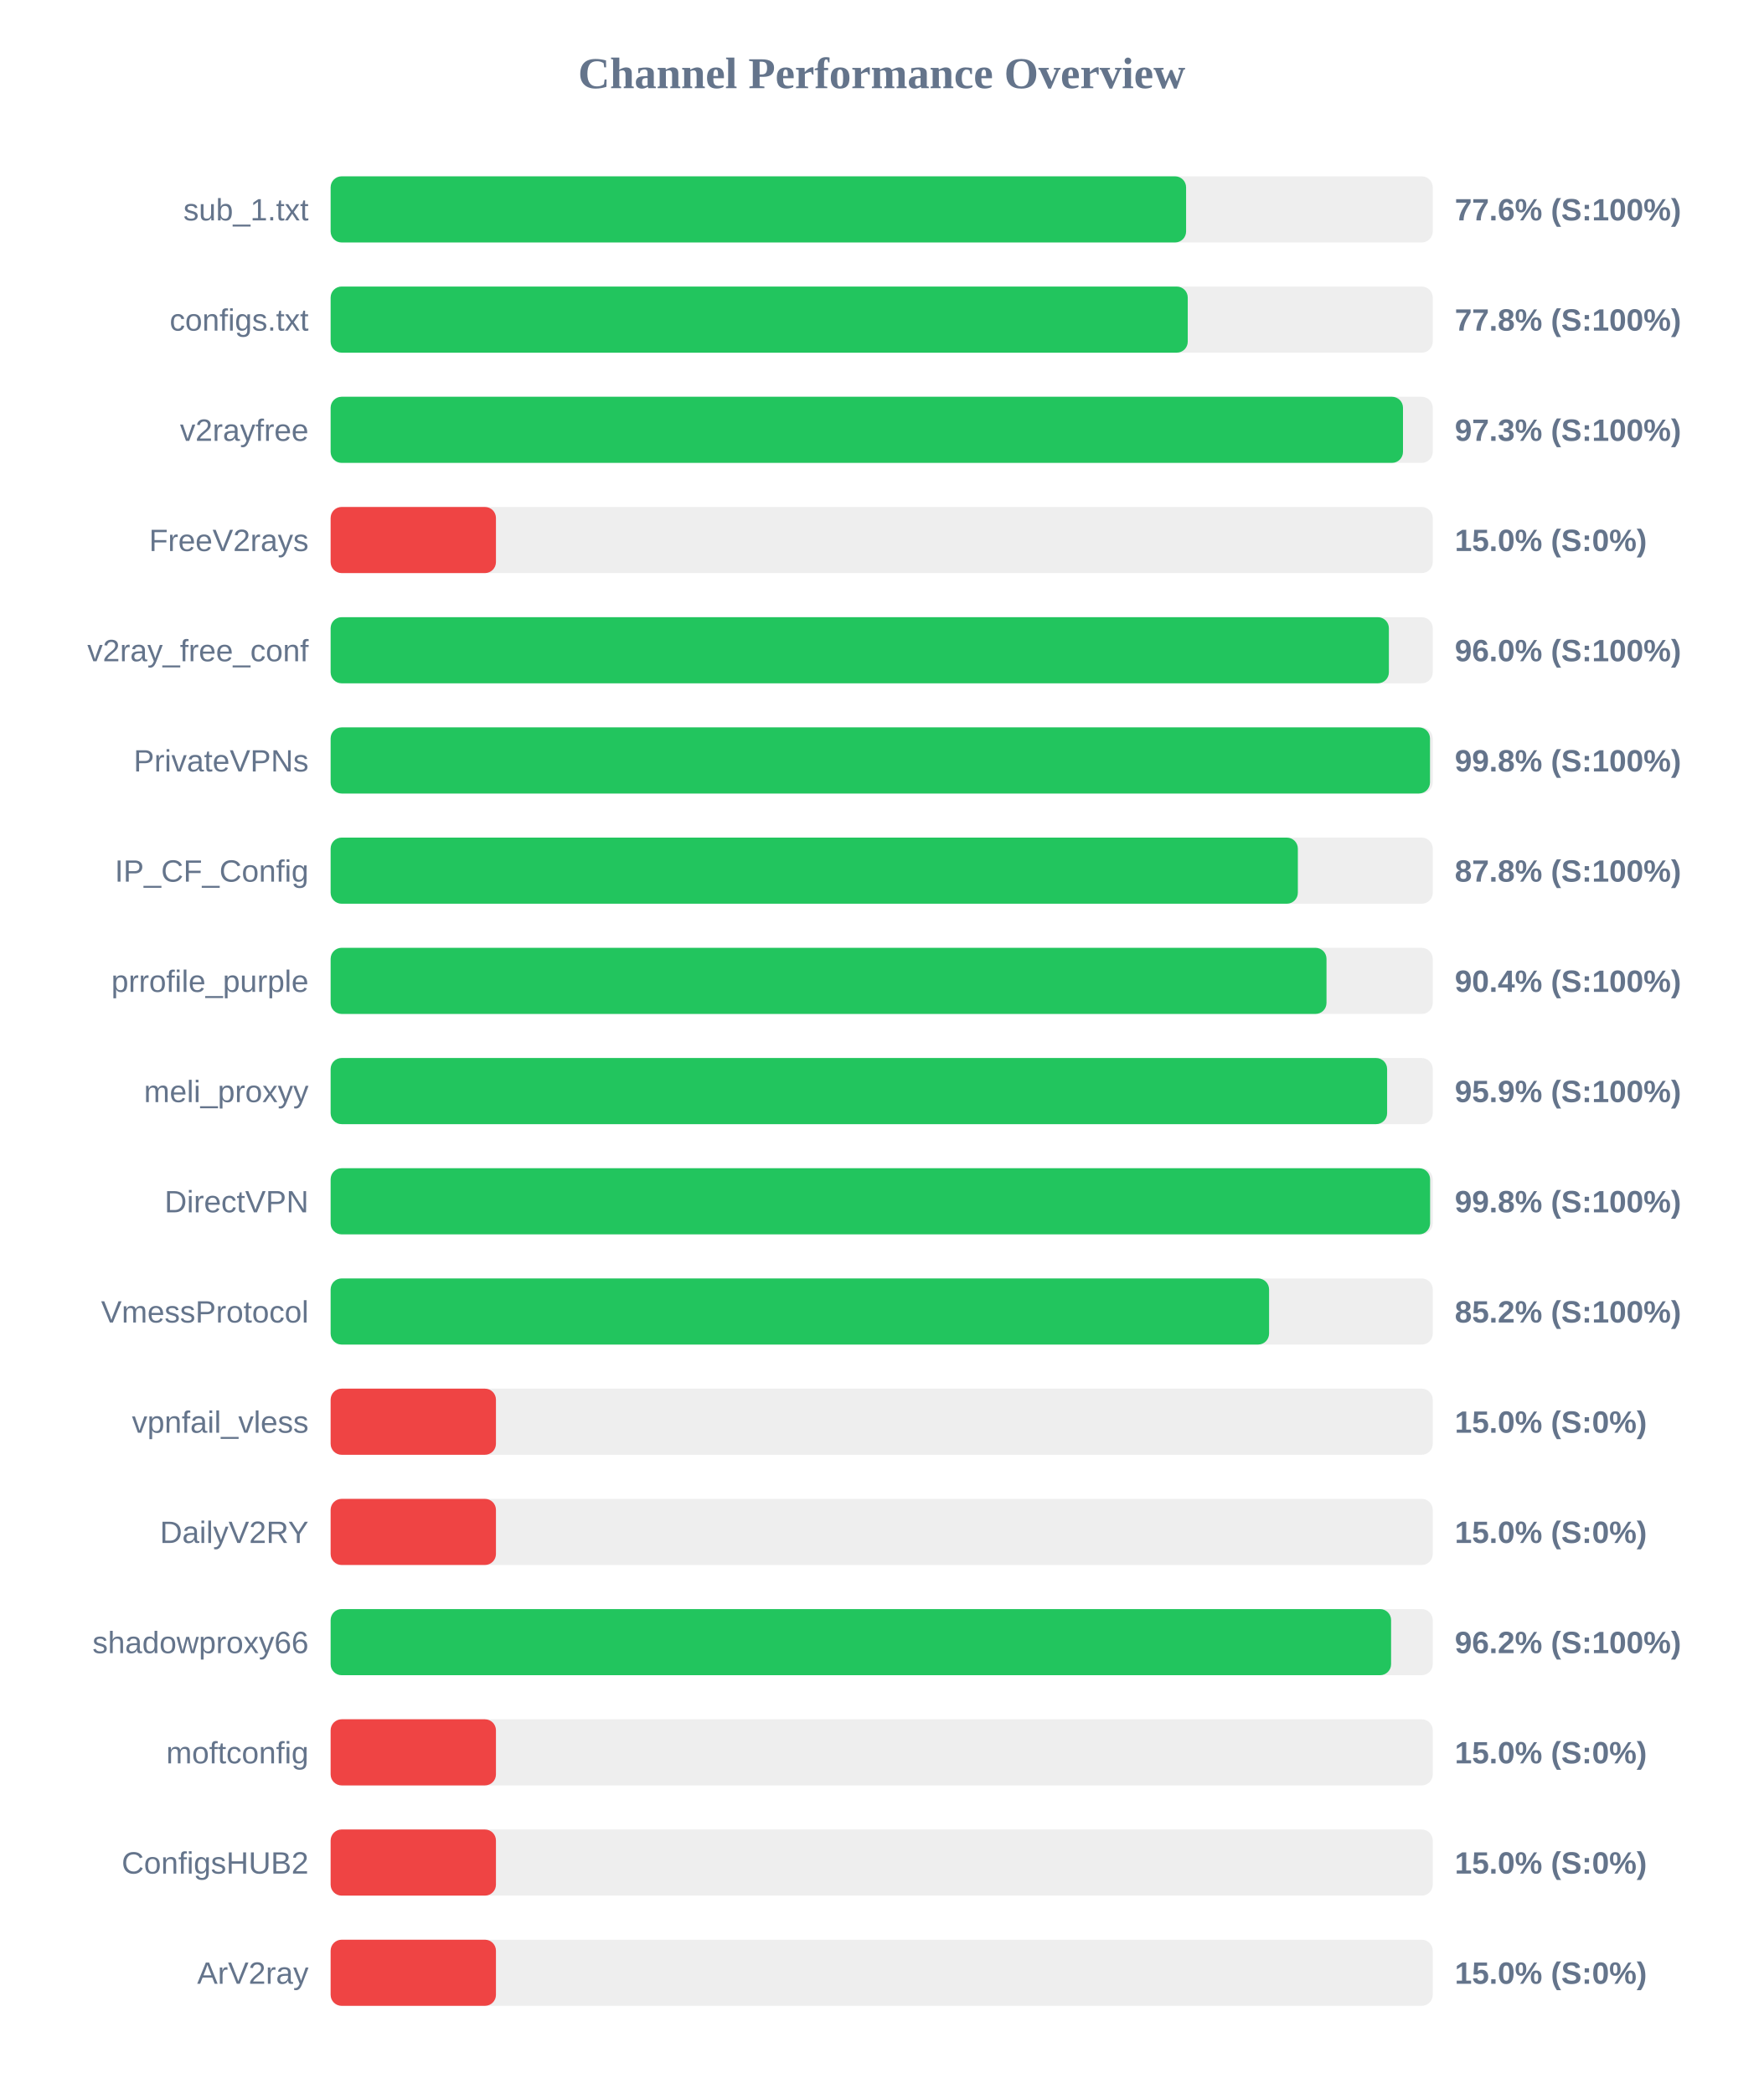
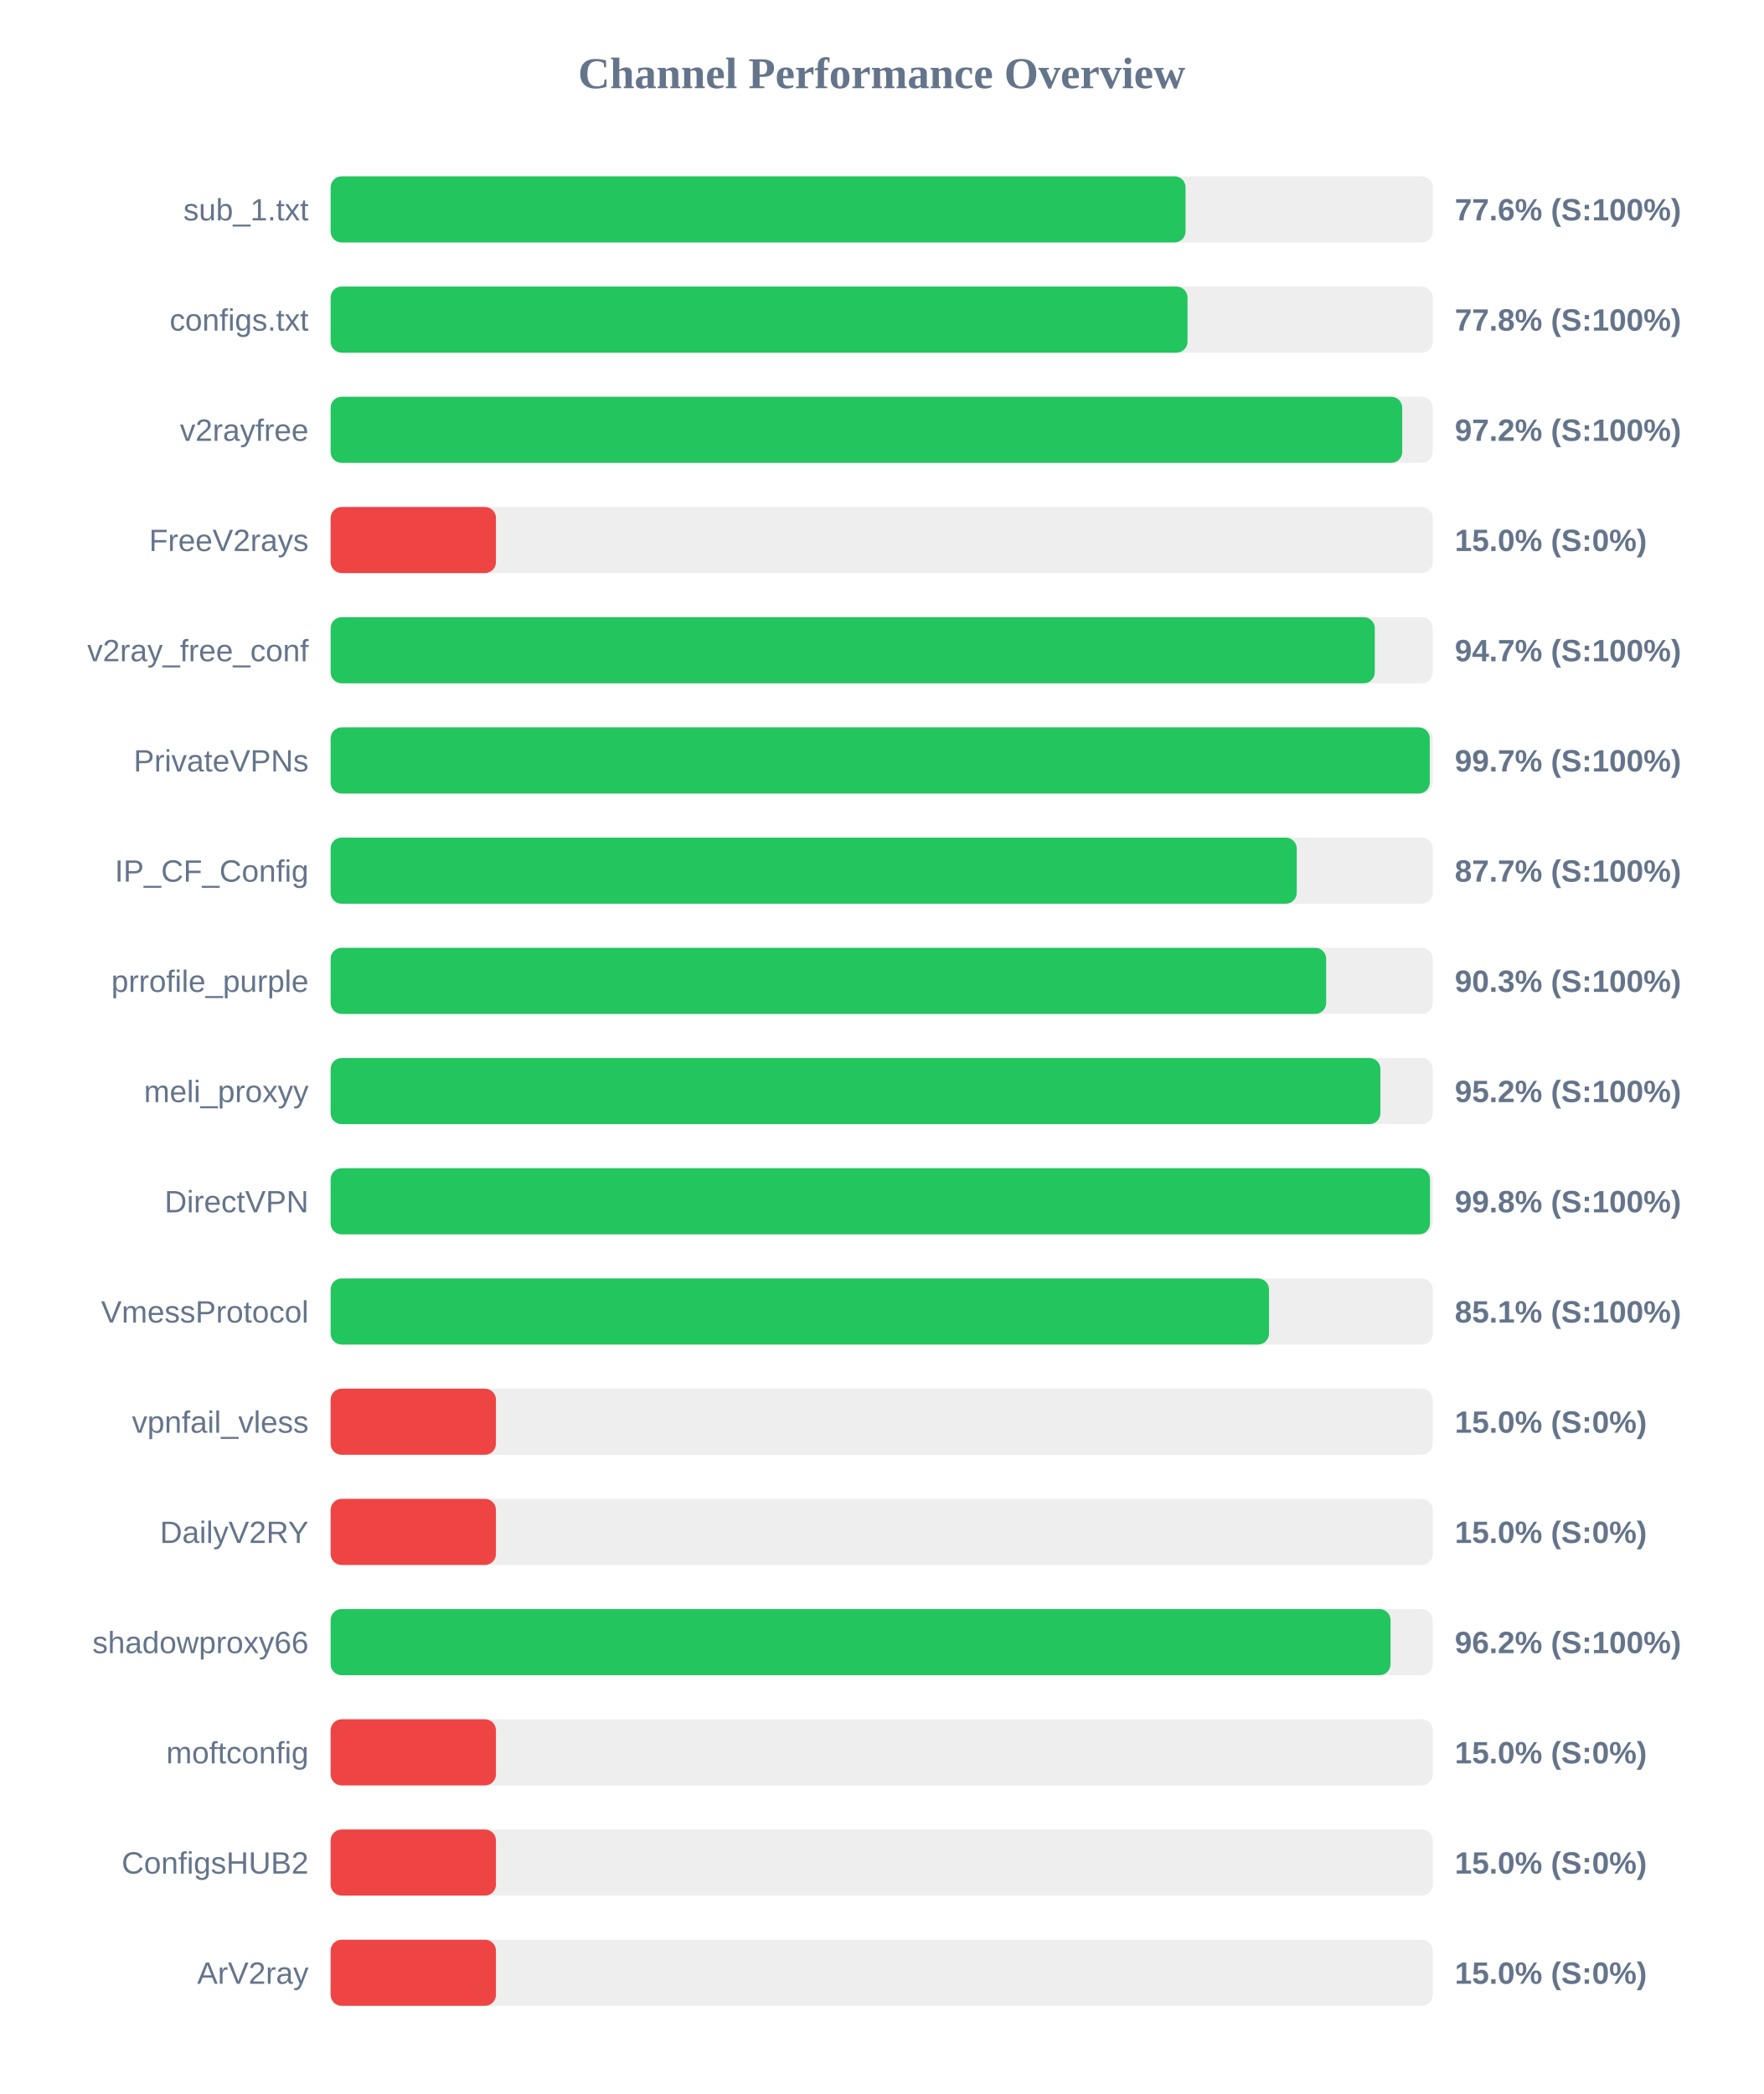
<svg xmlns="http://www.w3.org/2000/svg" width="800" height="950" version="1.1">
  <style>
        .row { font: 14px Arial; fill: #64748b; }
        .score { font: bold 14px Arial; fill: #64748b; }
    </style>
  <text x="400" y="40" text-anchor="middle" font-size="20px" font-weight="bold" fill="#64748b">Channel Performance Overview</text>
  <rect x="150" y="80" width="500" height="30" fill="#eee" rx="5" />
-   <rect x="150" y="80" width="388.1" height="30" fill="#22c55e" rx="5" />
+   <rect x="150" y="80" width="387.85" height="30" fill="#22c55e" rx="5" />
  <text x="140" y="100" text-anchor="end" class="row">sub_1.txt</text>
  <text x="660" y="100" text-anchor="start" class="score">77.6% (S:100%)</text>
  <rect x="150" y="130" width="500" height="30" fill="#eee" rx="5" />
-   <rect x="150" y="130" width="388.85" height="30" fill="#22c55e" rx="5" />
+   <rect x="150" y="130" width="388.75" height="30" fill="#22c55e" rx="5" />
  <text x="140" y="150" text-anchor="end" class="row">configs.txt</text>
  <text x="660" y="150" text-anchor="start" class="score">77.8% (S:100%)</text>
  <rect x="150" y="180" width="500" height="30" fill="#eee" rx="5" />
-   <rect x="150" y="180" width="486.5" height="30" fill="#22c55e" rx="5" />
+   <rect x="150" y="180" width="486.15" height="30" fill="#22c55e" rx="5" />
  <text x="140" y="200" text-anchor="end" class="row">v2rayfree</text>
-   <text x="660" y="200" text-anchor="start" class="score">97.3% (S:100%)</text>
+   <text x="660" y="200" text-anchor="start" class="score">97.2% (S:100%)</text>
  <rect x="150" y="230" width="500" height="30" fill="#eee" rx="5" />
  <rect x="150" y="230" width="75.0" height="30" fill="#ef4444" rx="5" />
  <text x="140" y="250" text-anchor="end" class="row">FreeV2rays</text>
  <text x="660" y="250" text-anchor="start" class="score">15.0% (S:0%)</text>
  <rect x="150" y="280" width="500" height="30" fill="#eee" rx="5" />
-   <rect x="150" y="280" width="480.1" height="30" fill="#22c55e" rx="5" />
+   <rect x="150" y="280" width="473.7" height="30" fill="#22c55e" rx="5" />
  <text x="140" y="300" text-anchor="end" class="row">v2ray_free_conf</text>
-   <text x="660" y="300" text-anchor="start" class="score">96.0% (S:100%)</text>
+   <text x="660" y="300" text-anchor="start" class="score">94.7% (S:100%)</text>
  <rect x="150" y="330" width="500" height="30" fill="#eee" rx="5" />
-   <rect x="150" y="330" width="498.75" height="30" fill="#22c55e" rx="5" />
+   <rect x="150" y="330" width="498.65" height="30" fill="#22c55e" rx="5" />
  <text x="140" y="350" text-anchor="end" class="row">PrivateVPNs</text>
-   <text x="660" y="350" text-anchor="start" class="score">99.8% (S:100%)</text>
+   <text x="660" y="350" text-anchor="start" class="score">99.7% (S:100%)</text>
  <rect x="150" y="380" width="500" height="30" fill="#eee" rx="5" />
-   <rect x="150" y="380" width="438.8" height="30" fill="#22c55e" rx="5" />
+   <rect x="150" y="380" width="438.3" height="30" fill="#22c55e" rx="5" />
  <text x="140" y="400" text-anchor="end" class="row">IP_CF_Config</text>
-   <text x="660" y="400" text-anchor="start" class="score">87.8% (S:100%)</text>
+   <text x="660" y="400" text-anchor="start" class="score">87.7% (S:100%)</text>
  <rect x="150" y="430" width="500" height="30" fill="#eee" rx="5" />
-   <rect x="150" y="430" width="451.8" height="30" fill="#22c55e" rx="5" />
+   <rect x="150" y="430" width="451.65" height="30" fill="#22c55e" rx="5" />
  <text x="140" y="450" text-anchor="end" class="row">prrofile_purple</text>
-   <text x="660" y="450" text-anchor="start" class="score">90.4% (S:100%)</text>
+   <text x="660" y="450" text-anchor="start" class="score">90.3% (S:100%)</text>
  <rect x="150" y="480" width="500" height="30" fill="#eee" rx="5" />
-   <rect x="150" y="480" width="479.3" height="30" fill="#22c55e" rx="5" />
+   <rect x="150" y="480" width="476.25" height="30" fill="#22c55e" rx="5" />
  <text x="140" y="500" text-anchor="end" class="row">meli_proxyy</text>
-   <text x="660" y="500" text-anchor="start" class="score">95.9% (S:100%)</text>
+   <text x="660" y="500" text-anchor="start" class="score">95.2% (S:100%)</text>
  <rect x="150" y="530" width="500" height="30" fill="#eee" rx="5" />
-   <rect x="150" y="530" width="498.8" height="30" fill="#22c55e" rx="5" />
+   <rect x="150" y="530" width="498.75" height="30" fill="#22c55e" rx="5" />
  <text x="140" y="550" text-anchor="end" class="row">DirectVPN</text>
  <text x="660" y="550" text-anchor="start" class="score">99.8% (S:100%)</text>
  <rect x="150" y="580" width="500" height="30" fill="#eee" rx="5" />
-   <rect x="150" y="580" width="425.75" height="30" fill="#22c55e" rx="5" />
+   <rect x="150" y="580" width="425.7" height="30" fill="#22c55e" rx="5" />
  <text x="140" y="600" text-anchor="end" class="row">VmessProtocol</text>
-   <text x="660" y="600" text-anchor="start" class="score">85.2% (S:100%)</text>
+   <text x="660" y="600" text-anchor="start" class="score">85.1% (S:100%)</text>
  <rect x="150" y="630" width="500" height="30" fill="#eee" rx="5" />
  <rect x="150" y="630" width="75.0" height="30" fill="#ef4444" rx="5" />
  <text x="140" y="650" text-anchor="end" class="row">vpnfail_vless</text>
  <text x="660" y="650" text-anchor="start" class="score">15.0% (S:0%)</text>
  <rect x="150" y="680" width="500" height="30" fill="#eee" rx="5" />
  <rect x="150" y="680" width="75.0" height="30" fill="#ef4444" rx="5" />
  <text x="140" y="700" text-anchor="end" class="row">DailyV2RY</text>
  <text x="660" y="700" text-anchor="start" class="score">15.0% (S:0%)</text>
  <rect x="150" y="730" width="500" height="30" fill="#eee" rx="5" />
-   <rect x="150" y="730" width="481.1" height="30" fill="#22c55e" rx="5" />
+   <rect x="150" y="730" width="480.85" height="30" fill="#22c55e" rx="5" />
  <text x="140" y="750" text-anchor="end" class="row">shadowproxy66</text>
  <text x="660" y="750" text-anchor="start" class="score">96.2% (S:100%)</text>
  <rect x="150" y="780" width="500" height="30" fill="#eee" rx="5" />
  <rect x="150" y="780" width="75.0" height="30" fill="#ef4444" rx="5" />
  <text x="140" y="800" text-anchor="end" class="row">moftconfig</text>
  <text x="660" y="800" text-anchor="start" class="score">15.0% (S:0%)</text>
  <rect x="150" y="830" width="500" height="30" fill="#eee" rx="5" />
  <rect x="150" y="830" width="75.0" height="30" fill="#ef4444" rx="5" />
  <text x="140" y="850" text-anchor="end" class="row">ConfigsHUB2</text>
  <text x="660" y="850" text-anchor="start" class="score">15.0% (S:0%)</text>
  <rect x="150" y="880" width="500" height="30" fill="#eee" rx="5" />
  <rect x="150" y="880" width="75.0" height="30" fill="#ef4444" rx="5" />
  <text x="140" y="900" text-anchor="end" class="row">ArV2ray</text>
  <text x="660" y="900" text-anchor="start" class="score">15.0% (S:0%)</text>
</svg>
